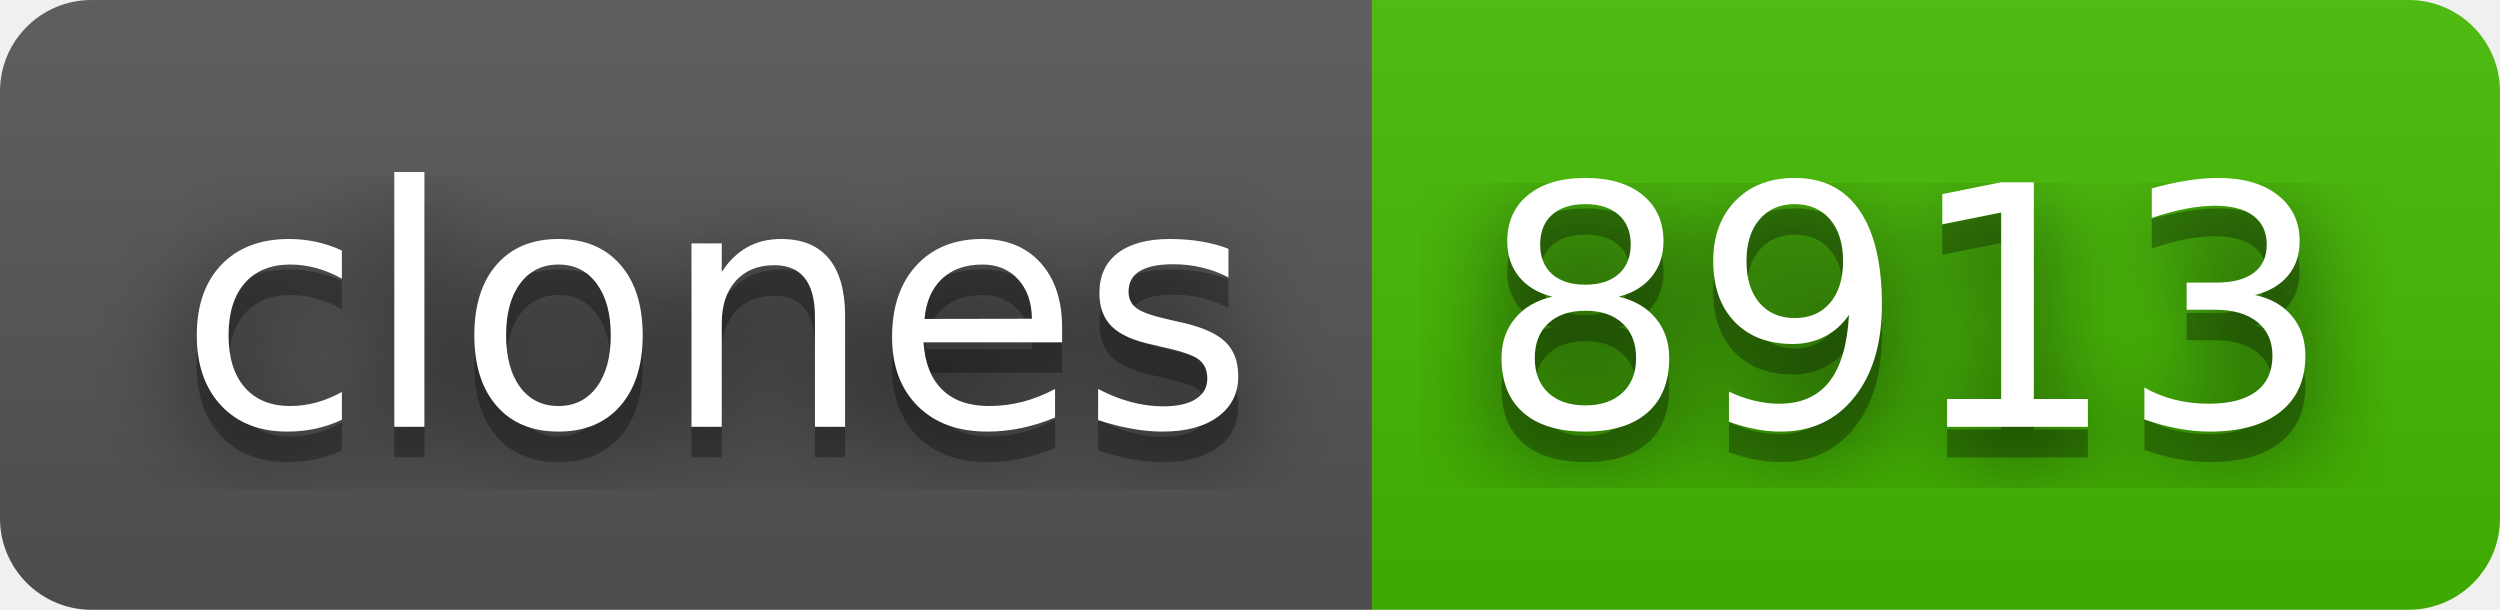
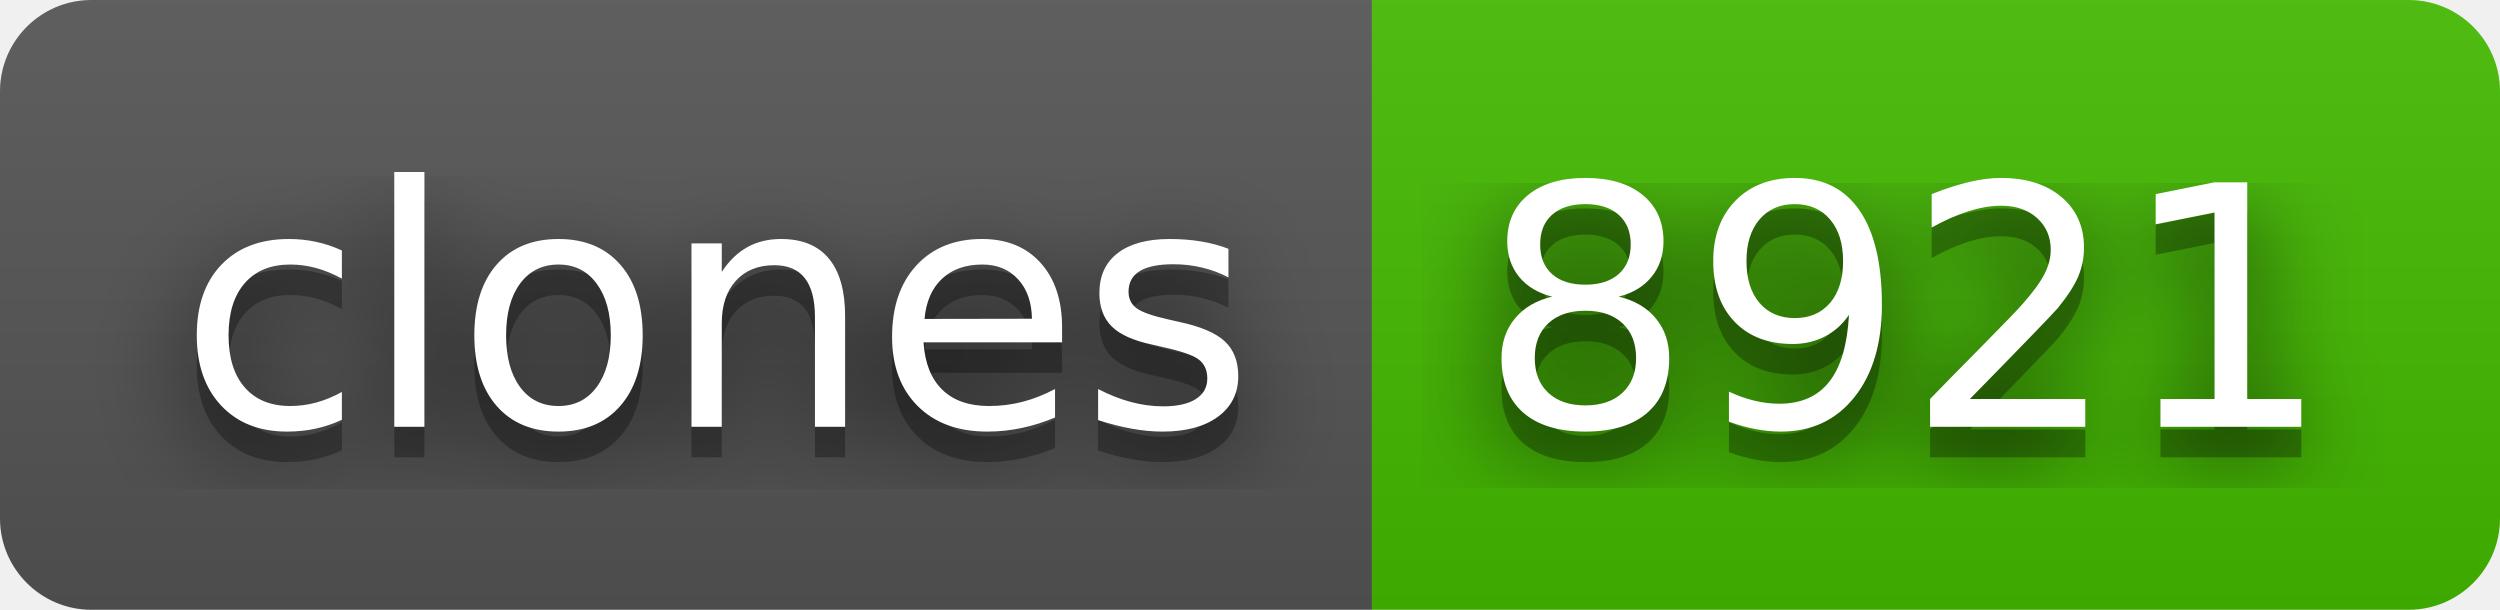
- <svg xmlns="http://www.w3.org/2000/svg" width="82" height="20" role="img" aria-label="clones: 8913">
+ <svg xmlns="http://www.w3.org/2000/svg" width="82" height="20" role="img" aria-label="clones: 8921">
  <filter id="blur">
    <feGaussianBlur stdDeviation="16" />
  </filter>
  <linearGradient id="s" x2="0" y2="100%">
    <stop offset="0" stop-color="#bbb" stop-opacity=".1" />
    <stop offset="1" stop-opacity=".1" />
  </linearGradient>
  <clipPath id="r">
    <rect width="82" height="20" rx="3" />
  </clipPath>
  <g clip-path="url(#r)">
    <rect width="45" height="20" fill="#555" />
    <rect x="45" width="37" height="20" fill="#4b0" />
    <rect width="82" height="20" fill="url(#s)" />
  </g>
  <g fill="#fff" text-anchor="middle" font-family="Verdana,Geneva,DejaVu Sans,sans-serif" text-rendering="geometricPrecision" font-size="110">
    <g transform="scale(.1)">
      <g aria-hidden="true" fill="#010101">
        <text x="235" y="150" fill-opacity=".8" filter="url(#blur)" textLength="350">clones</text>
        <text x="235" y="150" fill-opacity=".3" textLength="350">clones</text>
      </g>
      <text x="235" y="140" textLength="350">clones</text>
    </g>
    <g transform="scale(.1)">
      <g aria-hidden="true" fill="#010101">
-         <text x="625" y="150" fill-opacity=".8" filter="url(#blur)" textLength="270">8913</text>
-         <text x="625" y="150" fill-opacity=".3" textLength="270">8913</text>
+         <text x="625" y="150" fill-opacity=".8" filter="url(#blur)" textLength="270">8921</text>
+         <text x="625" y="150" fill-opacity=".3" textLength="270">8921</text>
      </g>
-       <text x="625" y="140" textLength="270">8913</text>
+       <text x="625" y="140" textLength="270">8921</text>
    </g>
  </g>
</svg>
